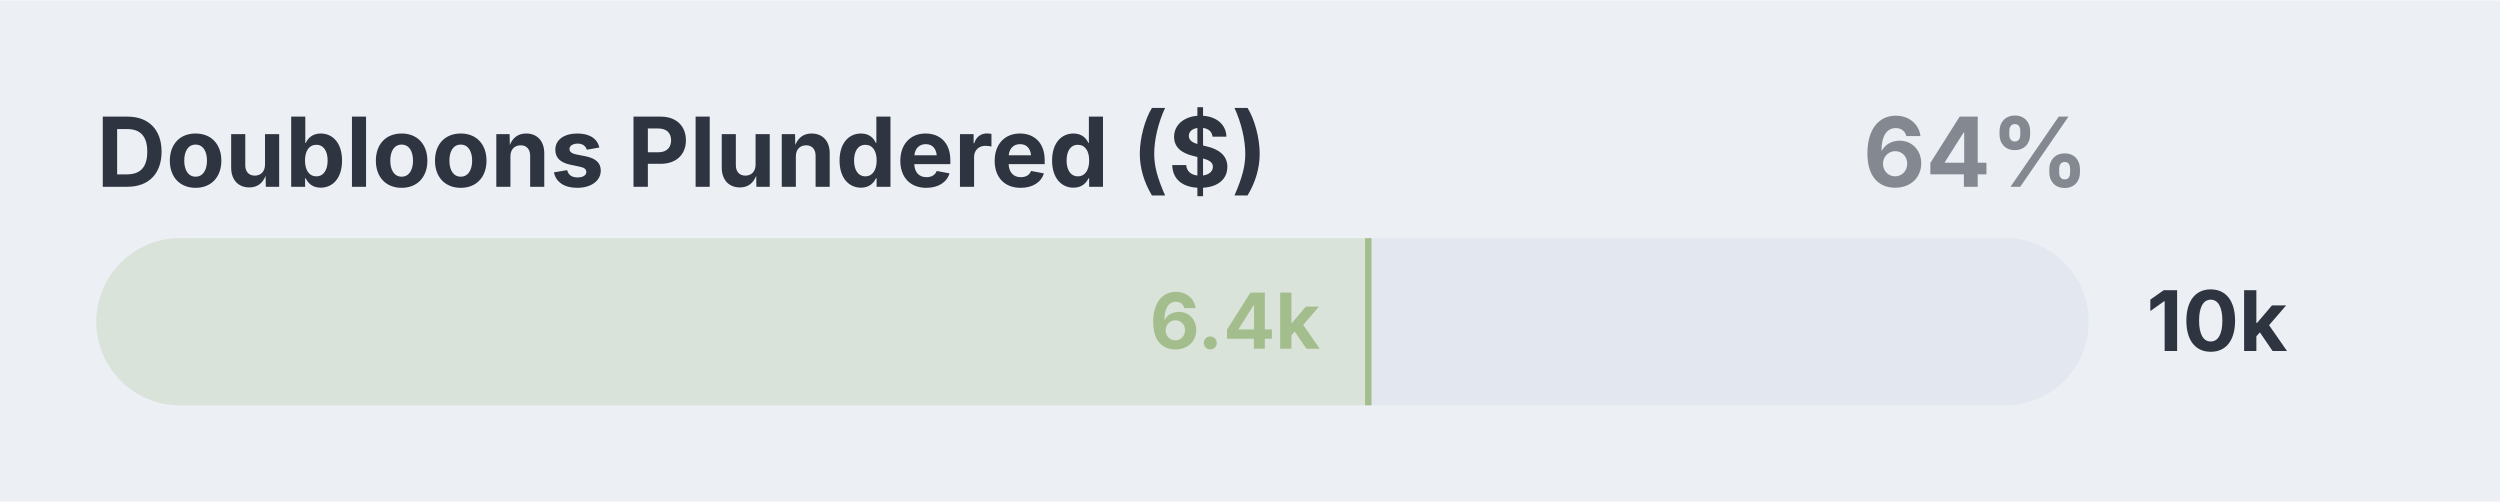
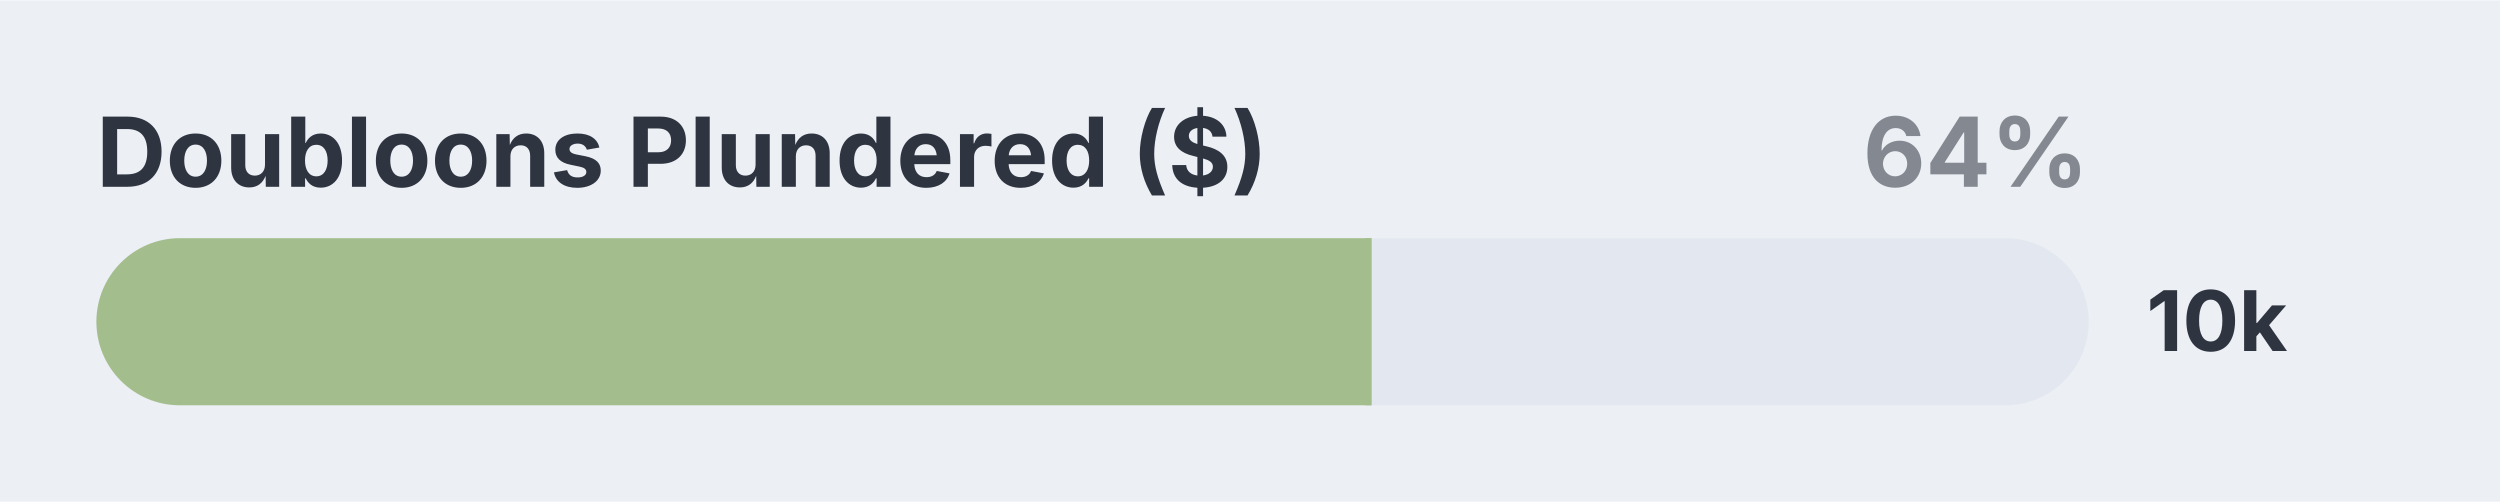
<svg xmlns="http://www.w3.org/2000/svg" aria-describedby="dgmo-desc-a793afc5" width="1200" height="241" preserveAspectRatio="xMidYMid meet" role="img" aria-label="Doubloons Plundered ($): 6400 of 10000 (64%)" style="font-family: Inter, system-ui, Avenir, Helvetica, Arial, sans-serif; background: rgb(236, 239, 244);" viewBox="-30 -30 778 156">
  <rect class="dgmo-canvas-bg" x="-30" y="-30" width="778" height="156" fill="#eceff4" />
  <text class="chart-title" x="0" y="28" text-anchor="start" fill="#2e3440" font-family="Inter, system-ui, Avenir, Helvetica, Arial, sans-serif" font-size="30" font-weight="bold" data-line-number="1">Doubloons Plundered ($)</text>
  <text x="620" y="28" text-anchor="end" fill="#848891" font-family="Inter, system-ui, Avenir, Helvetica, Arial, sans-serif" font-size="30" font-weight="bold">64%</text>
  <g class="goal-bar">
    <rect x="0" y="44" width="620" height="52" rx="26" fill="#e3e7ef" />
    <clipPath id="dgmo-goal-track-clip">
      <rect x="0" y="44" width="620" height="52" rx="26" />
    </clipPath>
    <g clip-path="url(#dgmo-goal-track-clip)">
-       <rect x="0" y="44" width="396.8" height="52" fill="#dae3da" />
+       <rect x="0" y="44" width="396.8" height="52" fill="#a3be8c" />
      <rect x="394.8" y="44" width="2" height="52" fill="#a3be8c" />
    </g>
    <text x="380.8" y="78.4" text-anchor="end" fill="#a3be8c" font-family="Inter, system-ui, Avenir, Helvetica, Arial, sans-serif" font-size="24" font-weight="bold">6.4k</text>
    <text x="638" y="79.1" text-anchor="start" fill="#2e3440" font-family="Inter, system-ui, Avenir, Helvetica, Arial, sans-serif" font-size="26" font-weight="bold">10k</text>
  </g>
</svg>
